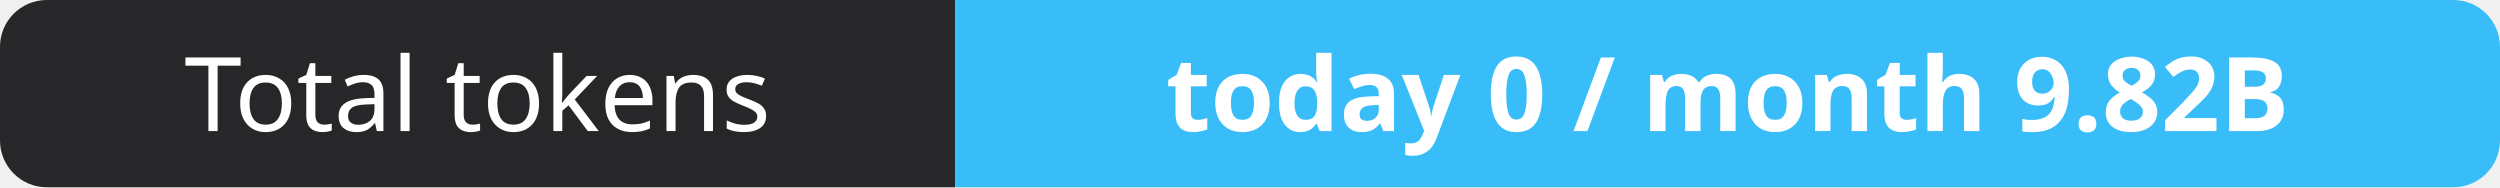
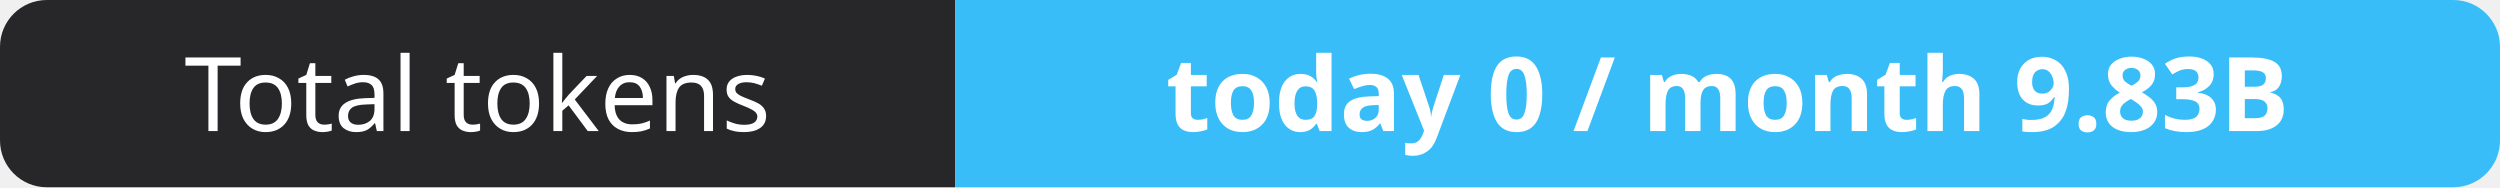
- <svg xmlns="http://www.w3.org/2000/svg" width="267" height="20" role="img" aria-label="Total tokens: today 0 / month 9.82B">
+ <svg xmlns="http://www.w3.org/2000/svg" width="267" height="20" role="img" aria-label="Total tokens: today 0 / month 9.83B">
  <clipPath id="r">
    <rect width="267" height="20" rx="5" fill="#fff" />
  </clipPath>
  <g clip-path="url(#r)">
    <rect width="102" height="20" fill="#27272a" />
    <rect x="102" width="165" height="20" fill="#38bdf8" />
  </g>
  <g fill="#fff" text-anchor="middle" font-family="Verdana,Geneva,sans-serif" font-size="11">
    <text x="51.0" y="14">Total tokens</text>
-     <text x="184.5" y="14" font-weight="700">today 0 / month 9.82B</text>
+     <text x="184.5" y="14" font-weight="700">today 0 / month 9.83B</text>
  </g>
</svg>
